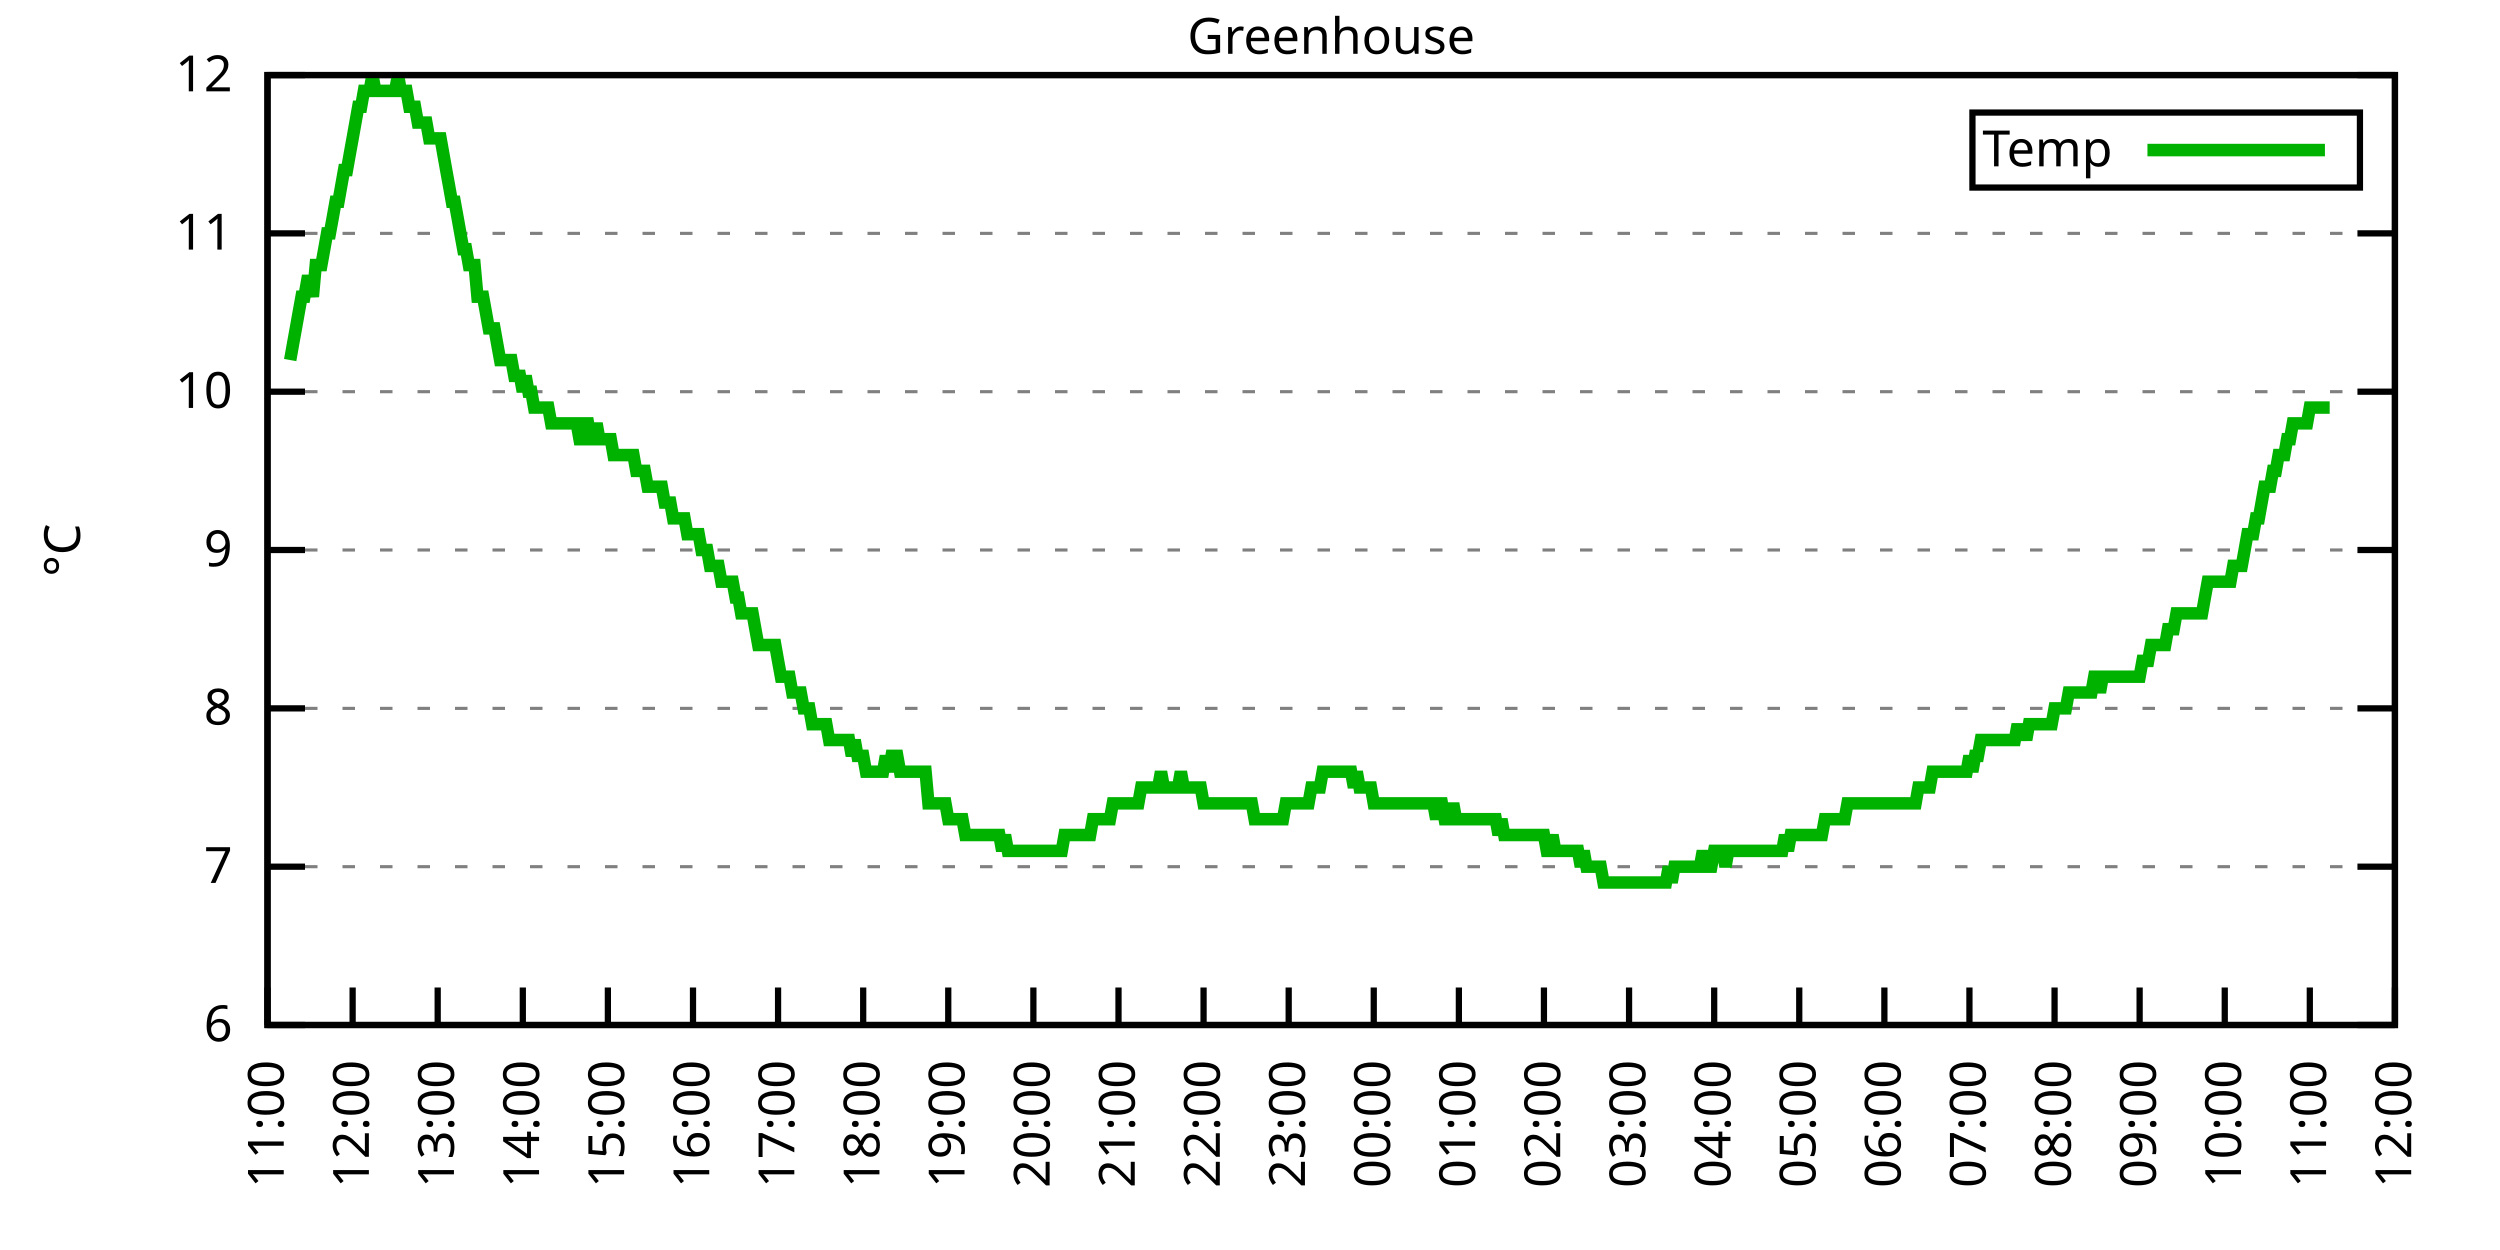
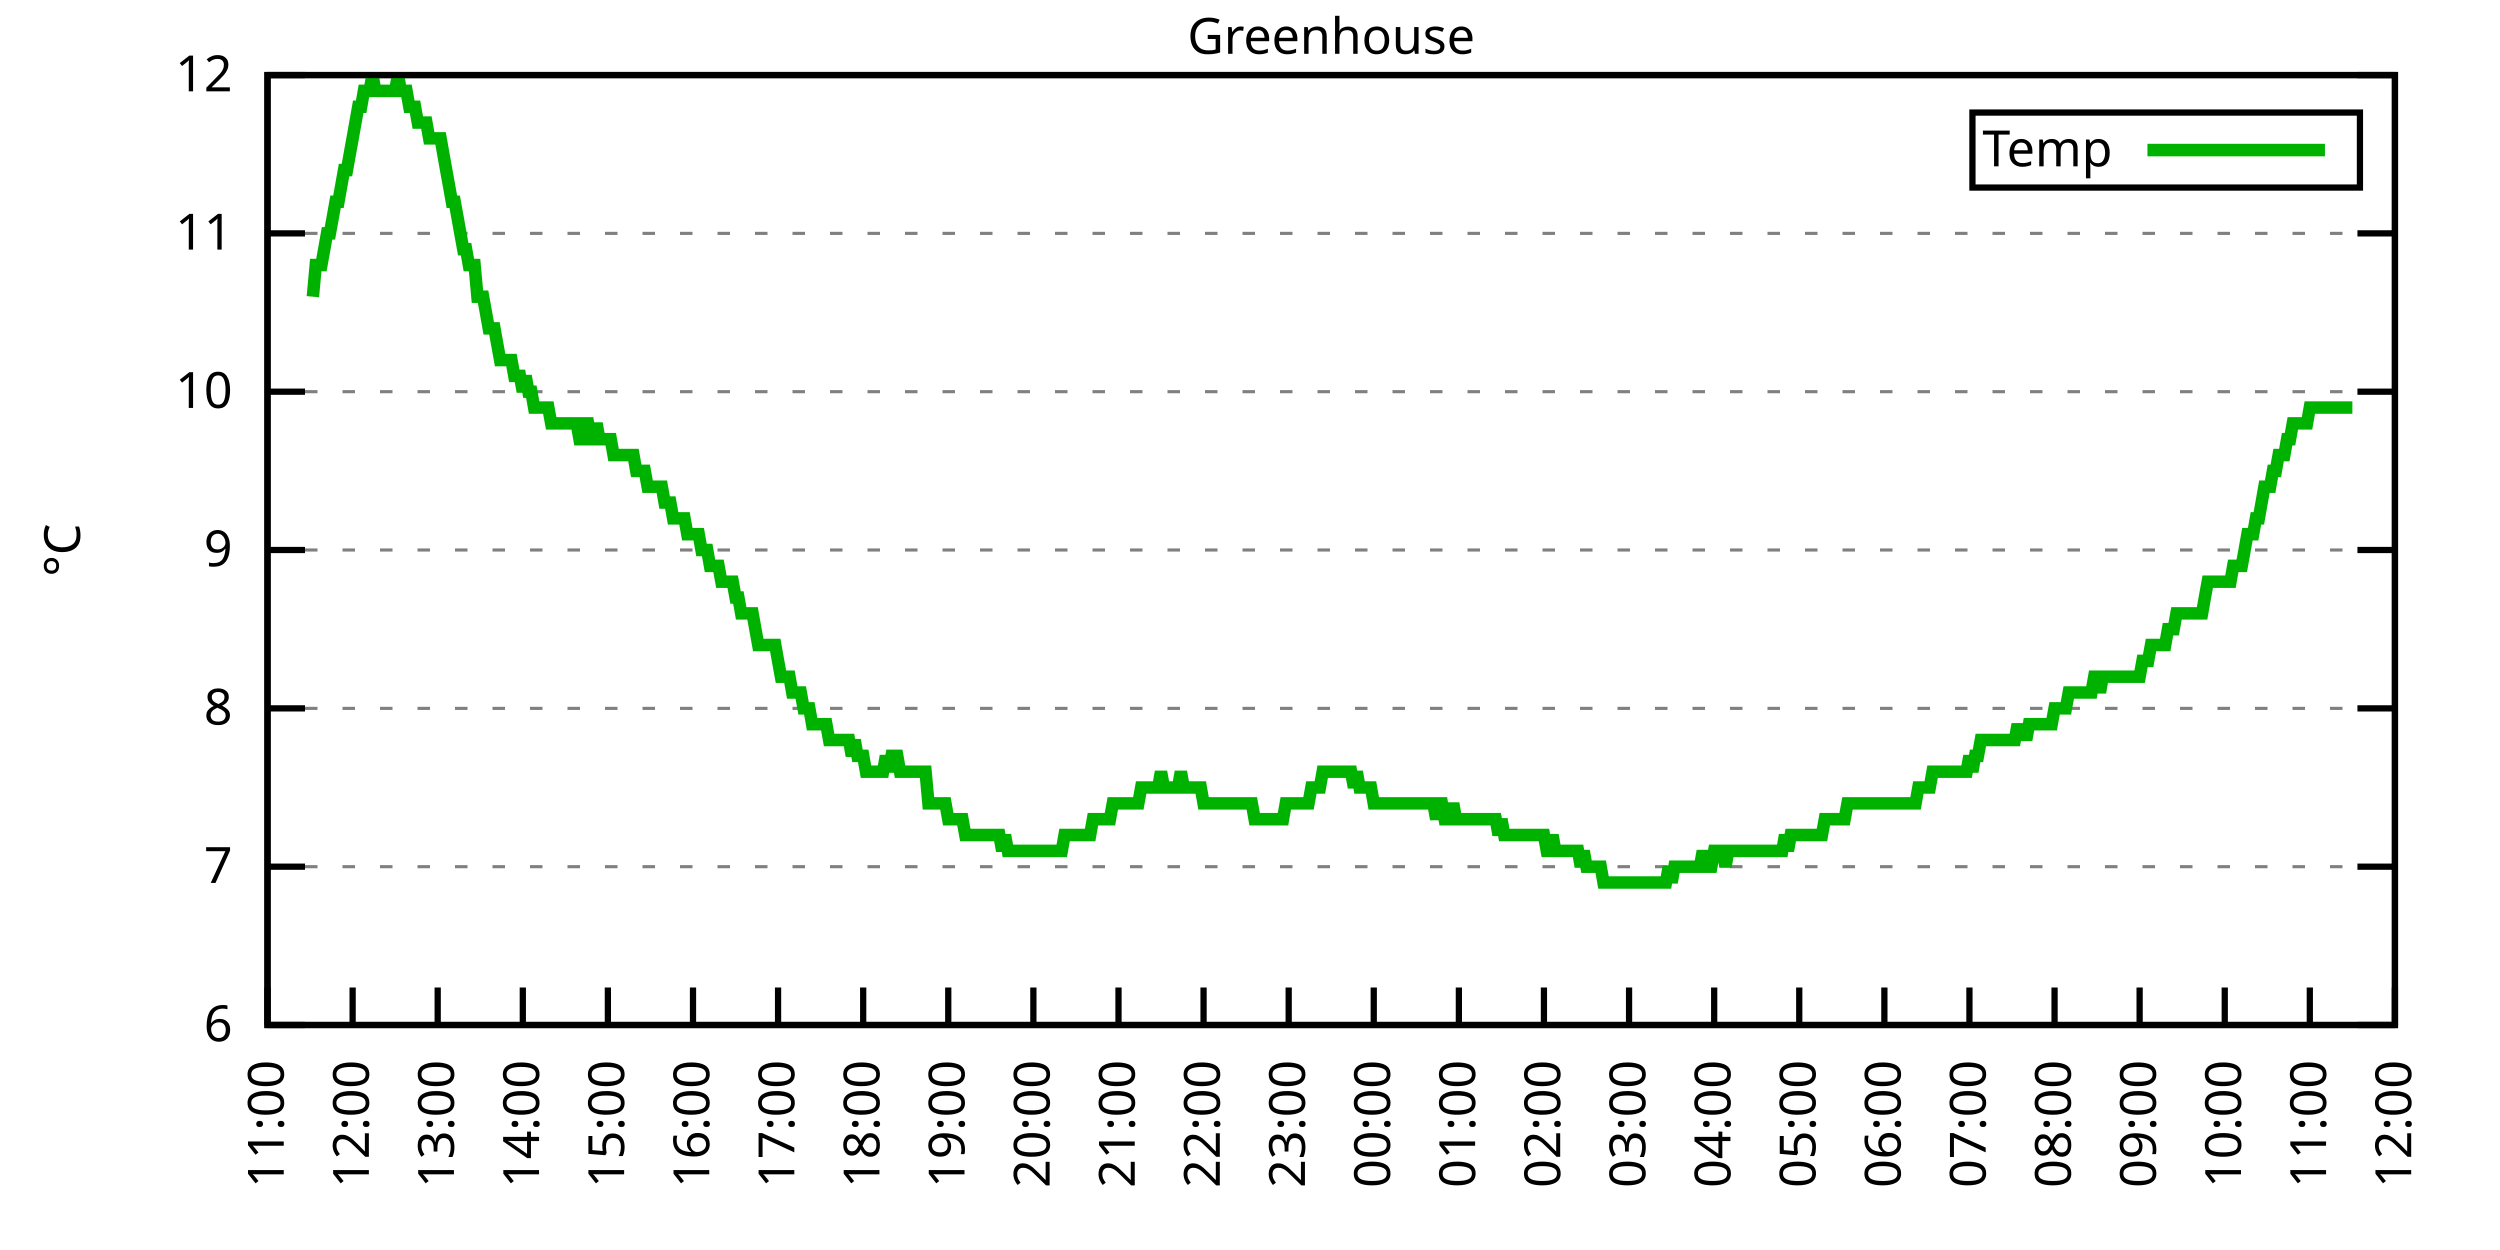
<svg xmlns="http://www.w3.org/2000/svg" xmlns:xlink="http://www.w3.org/1999/xlink" width="400" height="200" viewBox="0 0 400 200">
  <g id="gnuplot_canvas">
    <rect x="0" y="0" width="400" height="200" fill="none" />
    <defs>
      <circle id="gpDot" r="0.5" stroke-width="0.5" stroke="currentColor" />
      <path id="gpPt0" stroke-width="0.333" stroke="currentColor" d="M-1,0 h2 M0,-1 v2" />
      <path id="gpPt1" stroke-width="0.333" stroke="currentColor" d="M-1,-1 L1,1 M1,-1 L-1,1" />
      <path id="gpPt2" stroke-width="0.333" stroke="currentColor" d="M-1,0 L1,0 M0,-1 L0,1 M-1,-1 L1,1 M-1,1 L1,-1" />
      <rect id="gpPt3" stroke-width="0.333" stroke="currentColor" x="-1" y="-1" width="2" height="2" />
      <rect id="gpPt4" stroke-width="0.333" stroke="currentColor" fill="currentColor" x="-1" y="-1" width="2" height="2" />
      <circle id="gpPt5" stroke-width="0.333" stroke="currentColor" cx="0" cy="0" r="1" />
      <use xlink:href="#gpPt5" id="gpPt6" fill="currentColor" stroke="none" />
      <path id="gpPt7" stroke-width="0.333" stroke="currentColor" d="M0,-1.33 L-1.33,0.67 L1.33,0.67 z" />
      <use xlink:href="#gpPt7" id="gpPt8" fill="currentColor" stroke="none" />
      <use xlink:href="#gpPt7" id="gpPt9" stroke="currentColor" transform="rotate(180)" />
      <use xlink:href="#gpPt9" id="gpPt10" fill="currentColor" stroke="none" />
      <use xlink:href="#gpPt3" id="gpPt11" stroke="currentColor" transform="rotate(45)" />
      <use xlink:href="#gpPt11" id="gpPt12" fill="currentColor" stroke="none" />
      <path id="gpPt13" stroke-width="0.333" stroke="currentColor" d="M0,1.330 L1.265,0.411 L0.782,-1.067 L-0.782,-1.076 L-1.265,0.411 z" />
      <use xlink:href="#gpPt13" id="gpPt14" fill="currentColor" stroke="none" />
      <filter id="textbox" filterUnits="objectBoundingBox" x="0" y="0" height="1" width="1">
        <feFlood flood-color="white" flood-opacity="1" result="bgnd" />
        <feComposite in="SourceGraphic" in2="bgnd" operator="atop" />
      </filter>
      <filter id="greybox" filterUnits="objectBoundingBox" x="0" y="0" height="1" width="1">
        <feFlood flood-color="lightgrey" flood-opacity="1" result="grey" />
        <feComposite in="SourceGraphic" in2="grey" operator="atop" />
      </filter>
    </defs>
    <g fill="none" color="white" stroke="currentColor" stroke-width="1.00" stroke-linecap="butt" stroke-linejoin="miter">
</g>
    <g fill="none" color="black" stroke="currentColor" stroke-width="1.00" stroke-linecap="butt" stroke-linejoin="miter">
      <g stroke="none" shape-rendering="crispEdges">
        <polygon fill="rgb(255, 255, 255)" points="42.80,164.00 383.18,164.00 383.18,12.02 42.80,12.02 " />
      </g>
    </g>
    <g fill="none" color="black" stroke="currentColor" stroke-width="1.00" stroke-linecap="butt" stroke-linejoin="miter">
</g>
    <g fill="none" color="black" stroke="black" stroke-width="0.50" stroke-linecap="butt" stroke-linejoin="miter">
</g>
    <g fill="none" color="gray" stroke="currentColor" stroke-width="0.50" stroke-linecap="butt" stroke-linejoin="miter">
      <path stroke="gray" stroke-dasharray="2,4" class="gridline" d="M42.80,164.00 L383.19,164.00  " />
    </g>
    <g fill="none" color="gray" stroke="gray" stroke-width="1.00" stroke-linecap="butt" stroke-linejoin="miter">
</g>
    <g fill="none" color="black" stroke="currentColor" stroke-width="1.00" stroke-linecap="butt" stroke-linejoin="miter">
      <path stroke="black" d="M42.80,164.00 L48.80,164.00 M383.19,164.00 L377.19,164.00  " />
      <g transform="translate(37.20,166.60)" stroke="none" fill="black" font-family="Sans" font-size="8.00" text-anchor="end">
        <text>
          <tspan font-family="Sans"> 6</tspan>
        </text>
      </g>
    </g>
    <g fill="none" color="black" stroke="currentColor" stroke-width="1.00" stroke-linecap="butt" stroke-linejoin="miter">
</g>
    <g fill="none" color="black" stroke="black" stroke-width="0.50" stroke-linecap="butt" stroke-linejoin="miter">
</g>
    <g fill="none" color="gray" stroke="currentColor" stroke-width="0.50" stroke-linecap="butt" stroke-linejoin="miter">
      <path stroke="gray" stroke-dasharray="2,4" class="gridline" d="M42.80,138.67 L383.19,138.67  " />
    </g>
    <g fill="none" color="gray" stroke="gray" stroke-width="1.00" stroke-linecap="butt" stroke-linejoin="miter">
</g>
    <g fill="none" color="black" stroke="currentColor" stroke-width="1.00" stroke-linecap="butt" stroke-linejoin="miter">
      <path stroke="black" d="M42.80,138.67 L48.80,138.67 M383.19,138.67 L377.19,138.67  " />
      <g transform="translate(37.20,141.27)" stroke="none" fill="black" font-family="Sans" font-size="8.00" text-anchor="end">
        <text>
          <tspan font-family="Sans"> 7</tspan>
        </text>
      </g>
    </g>
    <g fill="none" color="black" stroke="currentColor" stroke-width="1.00" stroke-linecap="butt" stroke-linejoin="miter">
</g>
    <g fill="none" color="black" stroke="black" stroke-width="0.50" stroke-linecap="butt" stroke-linejoin="miter">
</g>
    <g fill="none" color="gray" stroke="currentColor" stroke-width="0.50" stroke-linecap="butt" stroke-linejoin="miter">
      <path stroke="gray" stroke-dasharray="2,4" class="gridline" d="M42.80,113.34 L383.19,113.34  " />
    </g>
    <g fill="none" color="gray" stroke="gray" stroke-width="1.00" stroke-linecap="butt" stroke-linejoin="miter">
</g>
    <g fill="none" color="black" stroke="currentColor" stroke-width="1.00" stroke-linecap="butt" stroke-linejoin="miter">
      <path stroke="black" d="M42.80,113.34 L48.80,113.34 M383.19,113.34 L377.19,113.34  " />
      <g transform="translate(37.20,115.94)" stroke="none" fill="black" font-family="Sans" font-size="8.00" text-anchor="end">
        <text>
          <tspan font-family="Sans"> 8</tspan>
        </text>
      </g>
    </g>
    <g fill="none" color="black" stroke="currentColor" stroke-width="1.00" stroke-linecap="butt" stroke-linejoin="miter">
</g>
    <g fill="none" color="black" stroke="black" stroke-width="0.50" stroke-linecap="butt" stroke-linejoin="miter">
</g>
    <g fill="none" color="gray" stroke="currentColor" stroke-width="0.50" stroke-linecap="butt" stroke-linejoin="miter">
      <path stroke="gray" stroke-dasharray="2,4" class="gridline" d="M42.80,88.00 L383.19,88.00  " />
    </g>
    <g fill="none" color="gray" stroke="gray" stroke-width="1.00" stroke-linecap="butt" stroke-linejoin="miter">
</g>
    <g fill="none" color="black" stroke="currentColor" stroke-width="1.00" stroke-linecap="butt" stroke-linejoin="miter">
      <path stroke="black" d="M42.80,88.00 L48.80,88.00 M383.19,88.00 L377.19,88.00  " />
      <g transform="translate(37.20,90.60)" stroke="none" fill="black" font-family="Sans" font-size="8.00" text-anchor="end">
        <text>
          <tspan font-family="Sans"> 9</tspan>
        </text>
      </g>
    </g>
    <g fill="none" color="black" stroke="currentColor" stroke-width="1.00" stroke-linecap="butt" stroke-linejoin="miter">
</g>
    <g fill="none" color="black" stroke="black" stroke-width="0.50" stroke-linecap="butt" stroke-linejoin="miter">
</g>
    <g fill="none" color="gray" stroke="currentColor" stroke-width="0.50" stroke-linecap="butt" stroke-linejoin="miter">
      <path stroke="gray" stroke-dasharray="2,4" class="gridline" d="M42.80,62.67 L383.19,62.67  " />
    </g>
    <g fill="none" color="gray" stroke="gray" stroke-width="1.00" stroke-linecap="butt" stroke-linejoin="miter">
</g>
    <g fill="none" color="black" stroke="currentColor" stroke-width="1.00" stroke-linecap="butt" stroke-linejoin="miter">
      <path stroke="black" d="M42.80,62.67 L48.80,62.67 M383.19,62.67 L377.19,62.67  " />
      <g transform="translate(37.20,65.27)" stroke="none" fill="black" font-family="Sans" font-size="8.00" text-anchor="end">
        <text>
          <tspan font-family="Sans"> 10</tspan>
        </text>
      </g>
    </g>
    <g fill="none" color="black" stroke="currentColor" stroke-width="1.00" stroke-linecap="butt" stroke-linejoin="miter">
</g>
    <g fill="none" color="black" stroke="black" stroke-width="0.50" stroke-linecap="butt" stroke-linejoin="miter">
</g>
    <g fill="none" color="gray" stroke="currentColor" stroke-width="0.50" stroke-linecap="butt" stroke-linejoin="miter">
      <path stroke="gray" stroke-dasharray="2,4" class="gridline" d="M42.80,37.34 L383.19,37.34  " />
    </g>
    <g fill="none" color="gray" stroke="gray" stroke-width="1.00" stroke-linecap="butt" stroke-linejoin="miter">
</g>
    <g fill="none" color="black" stroke="currentColor" stroke-width="1.00" stroke-linecap="butt" stroke-linejoin="miter">
      <path stroke="black" d="M42.80,37.34 L48.80,37.34 M383.19,37.34 L377.19,37.34  " />
      <g transform="translate(37.20,39.94)" stroke="none" fill="black" font-family="Sans" font-size="8.00" text-anchor="end">
        <text>
          <tspan font-family="Sans"> 11</tspan>
        </text>
      </g>
    </g>
    <g fill="none" color="black" stroke="currentColor" stroke-width="1.00" stroke-linecap="butt" stroke-linejoin="miter">
</g>
    <g fill="none" color="black" stroke="black" stroke-width="0.50" stroke-linecap="butt" stroke-linejoin="miter">
</g>
    <g fill="none" color="gray" stroke="currentColor" stroke-width="0.50" stroke-linecap="butt" stroke-linejoin="miter">
      <path stroke="gray" stroke-dasharray="2,4" class="gridline" d="M42.80,12.01 L383.19,12.01  " />
    </g>
    <g fill="none" color="gray" stroke="gray" stroke-width="1.00" stroke-linecap="butt" stroke-linejoin="miter">
</g>
    <g fill="none" color="black" stroke="currentColor" stroke-width="1.00" stroke-linecap="butt" stroke-linejoin="miter">
      <path stroke="black" d="M42.80,12.01 L48.80,12.01 M383.19,12.01 L377.19,12.01  " />
      <g transform="translate(37.20,14.61)" stroke="none" fill="black" font-family="Sans" font-size="8.00" text-anchor="end">
        <text>
          <tspan font-family="Sans"> 12</tspan>
        </text>
      </g>
    </g>
    <g fill="none" color="black" stroke="currentColor" stroke-width="1.00" stroke-linecap="butt" stroke-linejoin="miter">
      <path stroke="black" d="M42.80,164.00 L42.80,158.00  " />
      <g transform="translate(45.40,169.60) rotate(270.00)" stroke="none" fill="black" font-family="Sans" font-size="8.00" text-anchor="end">
        <text>
          <tspan font-family="Sans">11:00</tspan>
        </text>
      </g>
    </g>
    <g fill="none" color="black" stroke="currentColor" stroke-width="1.00" stroke-linecap="butt" stroke-linejoin="miter">
      <path stroke="black" d="M56.42,164.00 L56.42,158.00  " />
      <g transform="translate(59.02,169.60) rotate(270.00)" stroke="none" fill="black" font-family="Sans" font-size="8.00" text-anchor="end">
        <text>
          <tspan font-family="Sans">12:00</tspan>
        </text>
      </g>
    </g>
    <g fill="none" color="black" stroke="currentColor" stroke-width="1.00" stroke-linecap="butt" stroke-linejoin="miter">
      <path stroke="black" d="M70.03,164.00 L70.03,158.00  " />
      <g transform="translate(72.63,169.60) rotate(270.00)" stroke="none" fill="black" font-family="Sans" font-size="8.00" text-anchor="end">
        <text>
          <tspan font-family="Sans">13:00</tspan>
        </text>
      </g>
    </g>
    <g fill="none" color="black" stroke="currentColor" stroke-width="1.00" stroke-linecap="butt" stroke-linejoin="miter">
      <path stroke="black" d="M83.65,164.00 L83.65,158.00  " />
      <g transform="translate(86.25,169.60) rotate(270.00)" stroke="none" fill="black" font-family="Sans" font-size="8.00" text-anchor="end">
        <text>
          <tspan font-family="Sans">14:00</tspan>
        </text>
      </g>
    </g>
    <g fill="none" color="black" stroke="currentColor" stroke-width="1.00" stroke-linecap="butt" stroke-linejoin="miter">
      <path stroke="black" d="M97.26,164.00 L97.26,158.00  " />
      <g transform="translate(99.86,169.60) rotate(270.00)" stroke="none" fill="black" font-family="Sans" font-size="8.00" text-anchor="end">
        <text>
          <tspan font-family="Sans">15:00</tspan>
        </text>
      </g>
    </g>
    <g fill="none" color="black" stroke="currentColor" stroke-width="1.00" stroke-linecap="butt" stroke-linejoin="miter">
      <path stroke="black" d="M110.88,164.00 L110.88,158.00  " />
      <g transform="translate(113.48,169.60) rotate(270.00)" stroke="none" fill="black" font-family="Sans" font-size="8.00" text-anchor="end">
        <text>
          <tspan font-family="Sans">16:00</tspan>
        </text>
      </g>
    </g>
    <g fill="none" color="black" stroke="currentColor" stroke-width="1.00" stroke-linecap="butt" stroke-linejoin="miter">
      <path stroke="black" d="M124.49,164.00 L124.49,158.00  " />
      <g transform="translate(127.09,169.60) rotate(270.00)" stroke="none" fill="black" font-family="Sans" font-size="8.00" text-anchor="end">
        <text>
          <tspan font-family="Sans">17:00</tspan>
        </text>
      </g>
    </g>
    <g fill="none" color="black" stroke="currentColor" stroke-width="1.00" stroke-linecap="butt" stroke-linejoin="miter">
      <path stroke="black" d="M138.11,164.00 L138.11,158.00  " />
      <g transform="translate(140.71,169.60) rotate(270.00)" stroke="none" fill="black" font-family="Sans" font-size="8.00" text-anchor="end">
        <text>
          <tspan font-family="Sans">18:00</tspan>
        </text>
      </g>
    </g>
    <g fill="none" color="black" stroke="currentColor" stroke-width="1.00" stroke-linecap="butt" stroke-linejoin="miter">
      <path stroke="black" d="M151.72,164.00 L151.72,158.00  " />
      <g transform="translate(154.32,169.60) rotate(270.00)" stroke="none" fill="black" font-family="Sans" font-size="8.00" text-anchor="end">
        <text>
          <tspan font-family="Sans">19:00</tspan>
        </text>
      </g>
    </g>
    <g fill="none" color="black" stroke="currentColor" stroke-width="1.00" stroke-linecap="butt" stroke-linejoin="miter">
      <path stroke="black" d="M165.34,164.00 L165.34,158.00  " />
      <g transform="translate(167.94,169.60) rotate(270.00)" stroke="none" fill="black" font-family="Sans" font-size="8.00" text-anchor="end">
        <text>
          <tspan font-family="Sans">20:00</tspan>
        </text>
      </g>
    </g>
    <g fill="none" color="black" stroke="currentColor" stroke-width="1.00" stroke-linecap="butt" stroke-linejoin="miter">
      <path stroke="black" d="M178.96,164.00 L178.96,158.00  " />
      <g transform="translate(181.56,169.60) rotate(270.00)" stroke="none" fill="black" font-family="Sans" font-size="8.00" text-anchor="end">
        <text>
          <tspan font-family="Sans">21:00</tspan>
        </text>
      </g>
    </g>
    <g fill="none" color="black" stroke="currentColor" stroke-width="1.00" stroke-linecap="butt" stroke-linejoin="miter">
      <path stroke="black" d="M192.57,164.00 L192.57,158.00  " />
      <g transform="translate(195.17,169.60) rotate(270.00)" stroke="none" fill="black" font-family="Sans" font-size="8.00" text-anchor="end">
        <text>
          <tspan font-family="Sans">22:00</tspan>
        </text>
      </g>
    </g>
    <g fill="none" color="black" stroke="currentColor" stroke-width="1.00" stroke-linecap="butt" stroke-linejoin="miter">
      <path stroke="black" d="M206.19,164.00 L206.19,158.00  " />
      <g transform="translate(208.79,169.60) rotate(270.00)" stroke="none" fill="black" font-family="Sans" font-size="8.00" text-anchor="end">
        <text>
          <tspan font-family="Sans">23:00</tspan>
        </text>
      </g>
    </g>
    <g fill="none" color="black" stroke="currentColor" stroke-width="1.00" stroke-linecap="butt" stroke-linejoin="miter">
      <path stroke="black" d="M219.80,164.00 L219.80,158.00  " />
      <g transform="translate(222.40,169.60) rotate(270.00)" stroke="none" fill="black" font-family="Sans" font-size="8.00" text-anchor="end">
        <text>
          <tspan font-family="Sans">00:00</tspan>
        </text>
      </g>
    </g>
    <g fill="none" color="black" stroke="currentColor" stroke-width="1.00" stroke-linecap="butt" stroke-linejoin="miter">
      <path stroke="black" d="M233.42,164.00 L233.42,158.00  " />
      <g transform="translate(236.02,169.60) rotate(270.00)" stroke="none" fill="black" font-family="Sans" font-size="8.00" text-anchor="end">
        <text>
          <tspan font-family="Sans">01:00</tspan>
        </text>
      </g>
    </g>
    <g fill="none" color="black" stroke="currentColor" stroke-width="1.00" stroke-linecap="butt" stroke-linejoin="miter">
      <path stroke="black" d="M247.03,164.00 L247.03,158.00  " />
      <g transform="translate(249.63,169.60) rotate(270.00)" stroke="none" fill="black" font-family="Sans" font-size="8.00" text-anchor="end">
        <text>
          <tspan font-family="Sans">02:00</tspan>
        </text>
      </g>
    </g>
    <g fill="none" color="black" stroke="currentColor" stroke-width="1.00" stroke-linecap="butt" stroke-linejoin="miter">
      <path stroke="black" d="M260.65,164.00 L260.65,158.00  " />
      <g transform="translate(263.25,169.60) rotate(270.00)" stroke="none" fill="black" font-family="Sans" font-size="8.00" text-anchor="end">
        <text>
          <tspan font-family="Sans">03:00</tspan>
        </text>
      </g>
    </g>
    <g fill="none" color="black" stroke="currentColor" stroke-width="1.00" stroke-linecap="butt" stroke-linejoin="miter">
      <path stroke="black" d="M274.27,164.00 L274.27,158.00  " />
      <g transform="translate(276.87,169.60) rotate(270.00)" stroke="none" fill="black" font-family="Sans" font-size="8.00" text-anchor="end">
        <text>
          <tspan font-family="Sans">04:00</tspan>
        </text>
      </g>
    </g>
    <g fill="none" color="black" stroke="currentColor" stroke-width="1.00" stroke-linecap="butt" stroke-linejoin="miter">
      <path stroke="black" d="M287.88,164.00 L287.88,158.00  " />
      <g transform="translate(290.48,169.60) rotate(270.00)" stroke="none" fill="black" font-family="Sans" font-size="8.00" text-anchor="end">
        <text>
          <tspan font-family="Sans">05:00</tspan>
        </text>
      </g>
    </g>
    <g fill="none" color="black" stroke="currentColor" stroke-width="1.00" stroke-linecap="butt" stroke-linejoin="miter">
      <path stroke="black" d="M301.50,164.00 L301.50,158.00  " />
      <g transform="translate(304.10,169.60) rotate(270.00)" stroke="none" fill="black" font-family="Sans" font-size="8.00" text-anchor="end">
        <text>
          <tspan font-family="Sans">06:00</tspan>
        </text>
      </g>
    </g>
    <g fill="none" color="black" stroke="currentColor" stroke-width="1.00" stroke-linecap="butt" stroke-linejoin="miter">
      <path stroke="black" d="M315.11,164.00 L315.11,158.00  " />
      <g transform="translate(317.71,169.60) rotate(270.00)" stroke="none" fill="black" font-family="Sans" font-size="8.00" text-anchor="end">
        <text>
          <tspan font-family="Sans">07:00</tspan>
        </text>
      </g>
    </g>
    <g fill="none" color="black" stroke="currentColor" stroke-width="1.00" stroke-linecap="butt" stroke-linejoin="miter">
      <path stroke="black" d="M328.73,164.00 L328.73,158.00  " />
      <g transform="translate(331.33,169.60) rotate(270.00)" stroke="none" fill="black" font-family="Sans" font-size="8.00" text-anchor="end">
        <text>
          <tspan font-family="Sans">08:00</tspan>
        </text>
      </g>
    </g>
    <g fill="none" color="black" stroke="currentColor" stroke-width="1.00" stroke-linecap="butt" stroke-linejoin="miter">
      <path stroke="black" d="M342.34,164.00 L342.34,158.00  " />
      <g transform="translate(344.94,169.60) rotate(270.00)" stroke="none" fill="black" font-family="Sans" font-size="8.00" text-anchor="end">
        <text>
          <tspan font-family="Sans">09:00</tspan>
        </text>
      </g>
    </g>
    <g fill="none" color="black" stroke="currentColor" stroke-width="1.00" stroke-linecap="butt" stroke-linejoin="miter">
      <path stroke="black" d="M355.96,164.00 L355.96,158.00  " />
      <g transform="translate(358.56,169.60) rotate(270.00)" stroke="none" fill="black" font-family="Sans" font-size="8.00" text-anchor="end">
        <text>
          <tspan font-family="Sans">10:00</tspan>
        </text>
      </g>
    </g>
    <g fill="none" color="black" stroke="currentColor" stroke-width="1.00" stroke-linecap="butt" stroke-linejoin="miter">
      <path stroke="black" d="M369.57,164.00 L369.57,158.00  " />
      <g transform="translate(372.17,169.60) rotate(270.00)" stroke="none" fill="black" font-family="Sans" font-size="8.00" text-anchor="end">
        <text>
          <tspan font-family="Sans">11:00</tspan>
        </text>
      </g>
    </g>
    <g fill="none" color="black" stroke="currentColor" stroke-width="1.00" stroke-linecap="butt" stroke-linejoin="miter">
      <path stroke="black" d="M383.19,164.00 L383.19,158.00  " />
      <g transform="translate(385.79,169.60) rotate(270.00)" stroke="none" fill="black" font-family="Sans" font-size="8.00" text-anchor="end">
        <text>
          <tspan font-family="Sans">12:00</tspan>
        </text>
      </g>
    </g>
    <g fill="none" color="black" stroke="currentColor" stroke-width="1.00" stroke-linecap="butt" stroke-linejoin="miter">
</g>
    <g fill="none" color="black" stroke="currentColor" stroke-width="1.00" stroke-linecap="butt" stroke-linejoin="miter">
      <path stroke="black" d="M42.80,12.01 L42.80,164.00 L383.19,164.00 L383.19,12.01 L42.80,12.01 Z  " />
    </g>
    <g fill="none" color="black" stroke="currentColor" stroke-width="1.00" stroke-linecap="butt" stroke-linejoin="miter">
</g>
    <g fill="none" color="black" stroke="currentColor" stroke-width="1.00" stroke-linecap="butt" stroke-linejoin="miter">
      <path stroke="black" d="M315.59,30.01 L315.59,18.01 L377.59,18.01 L377.59,30.01 L315.59,30.01 Z  " />
    </g>
    <g id="Greenhouse_plot_1">
      <g fill="none" color="white" stroke="black" stroke-width="2.00" stroke-linecap="butt" stroke-linejoin="miter">
</g>
      <g fill="none" color="black" stroke="currentColor" stroke-width="2.00" stroke-linecap="butt" stroke-linejoin="miter">
        <g transform="translate(337.99,26.61)" stroke="none" fill="black" font-family="Sans" font-size="8.00" text-anchor="end">
          <text>
            <tspan font-family="Sans">Temp</tspan>
          </text>
        </g>
      </g>
      <g fill="none" color="black" stroke="currentColor" stroke-width="2.00" stroke-linecap="butt" stroke-linejoin="miter">
-         <path stroke="rgb(  0, 178,   0)" d="M343.59,24.01 L371.99,24.01 M46.43,57.61 L46.88,55.07 L47.34,52.54 L47.79,50.01 L48.25,47.47 L48.70,47.47   L49.15,44.94 L49.61,44.94 L50.06,47.47 L50.52,42.41 L50.97,42.41 L51.42,42.41 L51.88,39.87 L52.33,37.34   L52.78,37.34 L53.24,34.81 L53.69,32.28 L54.15,32.28 L54.60,29.74 L55.05,27.21 L55.51,27.21 L55.96,24.68   L56.42,22.14 L56.87,19.61 L57.32,17.08 L57.78,17.08 L58.23,14.54 L58.68,14.54 L59.14,14.54 L59.59,12.01   L60.05,14.54 L60.50,14.54 L60.95,14.54 L61.41,14.54 L61.86,14.54 L62.32,14.54 L62.77,14.54 L63.22,14.54   L63.68,12.01 L64.13,14.54 L64.58,14.54 L65.04,14.54 L65.49,17.08 L65.95,17.08 L66.40,17.08 L66.85,19.61   L67.31,19.61 L67.76,19.61 L68.22,19.61 L68.67,22.14 L69.12,22.14 L69.58,22.14 L70.03,22.14 L70.49,22.14   L70.94,24.68 L71.39,27.21 L71.85,29.74 L72.30,32.28 L72.75,32.28 L73.21,34.81 L73.66,37.34 L74.12,39.87   L74.57,39.87 L75.02,42.41 L75.48,42.41 L75.93,42.41 L76.39,47.47 L76.84,47.47 L77.29,47.47 L77.75,50.01   L78.20,52.54 L78.65,52.54 L79.11,52.54 L79.56,55.07 L80.02,57.61 L80.47,57.61 L80.92,57.61 L81.38,57.61   L81.83,57.61 L82.29,60.14 L82.74,60.14 L83.19,60.14 L83.65,62.67 L84.10,60.14 L84.55,62.67 L85.01,62.67   L85.46,65.21 L85.92,65.21 L86.37,65.21 L86.82,65.21 L87.28,65.21 L87.73,65.21 L88.19,67.74 L88.64,67.74   L89.09,67.74 L89.55,67.74 L90.00,67.74 L90.45,67.74 L90.91,67.74 L91.36,67.74 L91.82,67.74 L92.27,67.74   L92.72,70.27 L93.18,70.27 L93.63,67.74 L94.09,67.74 L94.54,70.27 L94.99,70.27 L95.45,67.74 L95.90,70.27   L96.35,70.27 L96.81,70.27 L97.26,70.27 L97.72,70.27 L98.17,72.81 L98.62,72.81 L99.08,72.81 L99.53,72.81   L99.99,72.81 L100.44,72.81 L100.89,72.81 L101.35,72.81 L101.80,75.34 L102.25,75.34 L102.71,75.34 L103.16,75.34   L103.62,77.87 L104.07,77.87 L104.52,77.87 L104.98,77.87 L105.43,77.87 L105.89,77.87 L106.34,80.41 L106.79,80.41   L107.25,80.41 L107.70,82.94 L108.15,82.94 L108.61,82.94 L109.06,82.94 L109.52,82.94 L109.97,85.47 L110.42,85.47   L110.88,85.47 L111.33,85.47 L111.79,85.47 L112.24,88.00 L112.69,88.00 L113.15,88.00 L113.60,90.54 L114.05,90.54   L114.51,90.54 L114.96,90.54 L115.42,93.07 L115.87,93.07 L116.32,93.07 L116.78,93.07 L117.23,93.07 L117.69,95.60   L118.14,95.60 L118.59,98.14 L119.05,98.14 L119.50,98.14 L119.96,98.14 L120.41,98.14 L120.86,100.67 L121.32,103.20   L121.77,103.20 L122.22,103.20 L122.68,103.20 L123.13,103.20 L123.59,103.20 L124.04,103.20 L124.49,105.74 L124.95,108.27   L125.40,108.27 L125.86,108.27 L126.31,108.27 L126.76,110.80 L127.22,110.80 L127.67,110.80 L128.12,110.80 L128.58,113.34   L129.03,113.34 L129.49,113.34 L129.94,115.87 L130.39,115.87 L130.85,115.87 L131.30,115.87 L131.76,115.87 L132.21,115.87   L132.66,118.40 L133.12,118.40 L133.57,118.40 L134.02,118.40 L134.48,118.40 L134.93,118.40 L135.39,118.40 L135.84,118.40   L136.29,120.94 L136.75,118.40 L137.20,120.94 L137.66,120.94 L138.11,120.94 L138.56,123.47 L139.02,123.47 L139.47,123.47   L139.92,123.47 L140.38,123.47 L140.83,123.47 L141.29,123.47 L141.74,120.94 L142.19,123.47 L142.65,120.94 L143.10,120.94   L143.56,120.94 L144.01,123.47 L144.46,123.47 L144.92,123.47 L145.37,123.47 L145.82,123.47 L146.28,123.47 L146.73,123.47   L147.19,123.47 L147.64,123.47 L148.09,123.47 L148.55,128.54 L149.00,128.54 L149.46,128.54 L149.91,128.54 L150.36,128.54   L150.82,128.54 L151.27,128.54 L151.72,131.07 L152.18,131.07 L152.63,131.07 L153.09,131.07 L153.54,131.07 L153.99,131.07   L154.45,133.60 L154.90,133.60 L155.36,133.60 L155.81,133.60 L156.26,133.60 L156.72,133.60 L157.17,133.60 L157.62,133.60   L158.08,133.60 L158.53,133.60 L158.99,133.60 L159.44,133.60 L159.89,133.60 L160.35,136.14 L160.80,133.60 L161.26,136.14   L161.71,136.14 L162.16,136.14 L162.62,136.14 L163.07,136.14 L163.52,136.14 L163.98,136.14 L164.43,136.14 L164.89,136.14   L165.34,136.14 L165.79,136.14 L166.25,136.14 L166.70,136.14 L167.16,136.14 L167.61,136.14 L168.06,136.14 L168.52,136.14   L168.97,136.14 L169.43,136.14 L169.88,136.14 L170.33,133.60 L170.79,133.60 L171.24,133.60 L171.69,133.60 L172.15,133.60   L172.60,133.60 L173.06,133.60 L173.51,133.60 L173.96,133.60 L174.42,133.60 L174.87,131.07 L175.33,131.07 L175.78,131.07   L176.23,131.07 L176.69,131.07 L177.14,131.07 L177.59,131.07 L178.05,128.54 L178.50,128.54 L178.96,128.54 L179.41,128.54   L179.86,128.54 L180.32,128.54 L180.77,128.54 L181.23,128.54 L181.68,128.54 L182.13,128.54 L182.59,126.00 L183.04,126.00   L183.49,126.00 L183.95,126.00 L184.40,126.00 L184.86,126.00 L185.31,126.00 L185.76,123.47 L186.22,126.00 L186.67,126.00   L187.13,126.00 L187.58,126.00 L188.03,126.00 L188.49,126.00 L188.94,123.47 L189.39,126.00 L189.85,126.00 L190.30,126.00   L190.76,126.00 L191.21,126.00 L191.66,126.00 L192.12,126.00 L192.57,128.54 L193.03,128.54 L193.48,128.54 L193.93,128.54   L194.39,128.54 L194.84,128.54 L195.29,128.54 L195.75,128.54 L196.20,128.54 L196.66,128.54 L197.11,128.54 L197.56,128.54   L198.02,128.54 L198.47,128.54 L198.93,128.54 L199.38,128.54 L199.83,128.54 L200.29,128.54 L200.74,131.07 L201.19,131.07   L201.65,131.07 L202.10,131.07 L202.56,131.07 L203.01,131.07 L203.46,131.07 L203.92,131.07 L204.37,131.07 L204.83,131.07   L205.28,131.07 L205.73,128.54 L206.19,128.54 L206.64,128.54 L207.09,128.54 L207.55,128.54 L208.00,128.54 L208.46,128.54   L208.91,128.54 L209.36,128.54 L209.82,126.00 L210.27,126.00 L210.73,126.00 L211.18,126.00 L211.63,123.47 L212.09,123.47   L212.54,123.47 L213.00,123.47 L213.45,123.47 L213.90,123.47 L214.36,123.47 L214.81,123.47 L215.26,123.47 L215.72,123.47   L216.17,123.47 L216.63,126.00 L217.08,123.47 L217.53,126.00 L217.99,126.00 L218.44,126.00 L218.90,126.00 L219.35,126.00   L219.80,128.54 L220.26,128.54 L220.71,128.54 L221.16,128.54 L221.62,128.54 L222.07,128.54 L222.53,128.54 L222.98,128.54   L223.43,128.54 L223.89,128.54 L224.34,128.54 L224.80,128.54 L225.25,128.54 L225.70,128.54 L226.16,128.54 L226.61,128.54   L227.06,128.54 L227.52,128.54 L227.97,128.54 L228.43,128.54 L228.88,128.54 L229.33,128.54 L229.79,131.07 L230.24,128.54   L230.70,128.54 L231.15,131.07 L231.60,131.07 L232.06,131.07 L232.51,128.54 L232.96,131.07 L233.42,131.07 L233.87,131.07   L234.33,131.07 L234.78,131.07 L235.23,131.07 L235.69,131.07 L236.14,131.07 L236.60,131.07 L237.05,131.07 L237.50,131.07   L237.96,131.07 L238.41,131.07 L238.86,131.07 L239.32,131.07 L239.77,133.60 L240.23,131.07 L240.68,133.60 L241.13,133.60   L241.59,133.60 L242.04,133.60 L242.50,133.60 L242.95,133.60 L243.40,133.60 L243.86,133.60 L244.31,133.60 L244.76,133.60   L245.22,133.60 L245.67,133.60 L246.13,133.60 L246.58,133.60 L247.03,133.60 L247.49,136.14 L247.94,136.14 L248.40,133.60   L248.85,136.14 L249.30,136.14 L249.76,136.14 L250.21,136.14 L250.66,136.14 L251.12,136.14 L251.57,136.14 L252.03,136.14   L252.48,136.14 L252.93,138.67 L253.39,136.14 L253.84,138.67 L254.30,138.67 L254.75,138.67 L255.20,138.67 L255.66,138.67   L256.11,138.67 L256.56,141.20 L257.02,141.20 L257.47,141.20 L257.93,141.20 L258.38,141.20 L258.83,141.20 L259.29,141.20   L259.74,141.20 L260.20,141.20 L260.65,141.20 L261.10,141.20 L261.56,141.20 L262.01,141.20 L262.47,141.20 L262.92,141.20   L263.37,141.20 L263.83,141.20 L264.28,141.20 L264.73,141.20 L265.19,141.20 L265.64,141.20 L266.10,141.20 L266.55,141.20   L267.00,138.67 L267.46,141.20 L267.91,138.67 L268.37,138.67 L268.82,138.67 L269.27,138.67 L269.73,138.67 L270.18,138.67   L270.63,138.67 L271.09,138.67 L271.54,138.67 L272.00,138.67 L272.45,136.14 L272.90,138.67 L273.36,138.67 L273.81,138.67   L274.27,136.14 L274.72,136.14 L275.17,136.14 L275.63,136.14 L276.08,138.67 L276.53,136.14 L276.99,136.14 L277.44,136.14   L277.90,136.14 L278.35,136.14 L278.80,136.14 L279.26,136.14 L279.71,136.14 L280.17,136.14 L280.62,136.14 L281.07,136.14   L281.53,136.14 L281.98,136.14 L282.43,136.14 L282.89,136.14 L283.34,136.14 L283.80,136.14 L284.25,136.14 L284.70,136.14   L285.16,136.14 L285.61,133.60 L286.07,136.14 L286.52,133.60 L286.97,133.60 L287.43,133.60 L287.88,133.60 L288.33,133.60   L288.79,133.60 L289.24,133.60 L289.70,133.60 L290.15,133.60 L290.60,133.60 L291.06,133.60 L291.51,133.60 L291.97,131.07   L292.42,131.07 L292.87,131.07 L293.33,131.07 L293.78,131.07 L294.23,131.07 L294.69,131.07 L295.14,131.07 L295.60,128.54   L296.05,128.54 L296.50,128.54 L296.96,128.54 L297.41,128.54 L297.87,128.54 L298.32,128.54 L298.77,128.54 L299.23,128.54   L299.68,128.54 L300.13,128.54 L300.59,128.54 L301.04,128.54 L301.50,128.54 L301.95,128.54 L302.40,128.54 L302.86,128.54   L303.31,128.54 L303.77,128.54 L304.22,128.54 L304.67,128.54 L305.13,128.54 L305.58,128.54 L306.03,128.54 L306.49,128.54   L306.94,126.00 L307.40,126.00 L307.85,126.00 L308.30,126.00 L308.76,126.00 L309.21,123.47 L309.67,123.47 L310.12,123.47   L310.57,123.47 L311.03,123.47 L311.48,123.47 L311.94,123.47 L312.39,123.47 L312.84,123.47 L313.30,123.47 L313.75,123.47   L314.20,123.47 L314.66,123.47 L315.11,120.94 L315.57,123.47 L316.02,120.94 L316.47,120.94 L316.93,118.40 L317.38,118.40   L317.84,118.40 L318.29,118.40 L318.74,118.40 L319.20,118.40 L319.65,118.40 L320.10,118.40 L320.56,118.40 L321.01,118.40   L321.47,118.40 L321.92,118.40 L322.37,118.40 L322.83,115.87 L323.28,118.40 L323.74,115.87 L324.19,118.40 L324.64,115.87   L325.10,115.87 L325.55,115.87 L326.00,115.87 L326.46,115.87 L326.91,115.87 L327.37,115.87 L327.82,115.87 L328.27,115.87   L328.73,113.34 L329.18,113.34 L329.64,113.34 L330.09,113.34 L330.54,113.34 L331.00,110.80 L331.45,110.80 L331.90,110.80   L332.36,110.80 L332.81,110.80 L333.27,110.80 L333.72,110.80 L334.17,110.80 L334.63,110.80 L335.08,108.27 L335.54,108.27   L335.99,110.80 L336.44,108.27 L336.90,108.27 L337.35,108.27 L337.80,108.27 L338.26,108.27 L338.71,108.27 L339.17,108.27   L339.62,108.27 L340.07,108.27 L340.53,108.27 L340.98,108.27 L341.44,108.27 L341.89,108.27 L342.34,108.27 L342.80,105.74   L343.25,105.74 L343.70,105.74 L344.16,103.20 L344.61,103.20 L345.07,103.20 L345.52,103.20 L345.97,103.20 L346.43,103.20   L346.88,100.67 L347.34,100.67 L347.79,100.67 L348.24,98.14 L348.70,98.14 L349.15,98.14 L349.60,98.14 L350.06,98.14   L350.51,98.14 L350.97,98.14 L351.42,98.14 L351.87,98.14 L352.33,98.14 L352.78,95.60 L353.24,93.07 L353.69,93.07   L354.14,93.07 L354.60,93.07 L355.05,93.07 L355.50,93.07 L355.96,93.07 L356.41,93.07 L356.87,93.07 L357.32,90.54   L357.77,90.54 L358.23,90.54 L358.68,90.54 L359.14,88.00 L359.59,85.47 L360.04,85.47 L360.50,85.47 L360.95,82.94   L361.41,82.94 L361.86,80.41 L362.31,77.87 L362.77,77.87 L363.22,77.87 L363.67,75.34 L364.13,75.34 L364.58,72.81   L365.04,72.81 L365.49,72.81 L365.94,70.27 L366.40,70.27 L366.85,67.74 L367.31,67.74 L367.76,67.74 L368.21,67.74   L368.67,67.74 L369.12,67.74 L369.57,65.21 L370.03,65.21 L370.48,65.21 L370.94,65.21 L371.39,65.21 L371.84,65.21   L372.30,65.21 L372.75,65.21  " />
+         <path stroke="rgb(  0, 178,   0)" d="M343.59,24.01 L371.99,24.01 M50.06,47.47 L50.52,42.41 L50.97,42.41 L51.42,42.41 L51.88,39.87 L52.33,37.34   L52.78,37.34 L53.24,34.81 L53.69,32.28 L54.15,32.28 L54.60,29.74 L55.05,27.21 L55.51,27.21 L55.96,24.68   L56.42,22.14 L56.87,19.61 L57.32,17.08 L57.78,17.08 L58.23,14.54 L58.68,14.54 L59.14,14.54 L59.59,12.01   L60.05,14.54 L60.50,14.54 L60.95,14.54 L61.41,14.54 L61.86,14.54 L62.32,14.54 L62.77,14.54 L63.22,14.54   L63.68,12.01 L64.13,14.54 L64.58,14.54 L65.04,14.54 L65.49,17.08 L65.95,17.08 L66.40,17.08 L66.85,19.61   L67.31,19.61 L67.76,19.61 L68.22,19.61 L68.67,22.14 L69.12,22.14 L69.58,22.14 L70.03,22.14 L70.49,22.14   L70.94,24.68 L71.39,27.21 L71.85,29.74 L72.30,32.28 L72.75,32.28 L73.21,34.81 L73.66,37.34 L74.12,39.87   L74.57,39.87 L75.02,42.41 L75.48,42.41 L75.93,42.41 L76.39,47.47 L76.84,47.47 L77.29,47.47 L77.75,50.01   L78.20,52.54 L78.65,52.54 L79.11,52.54 L79.56,55.07 L80.02,57.61 L80.47,57.61 L80.92,57.61 L81.38,57.61   L81.83,57.61 L82.29,60.14 L82.74,60.14 L83.19,60.14 L83.65,62.67 L84.10,60.14 L84.55,62.67 L85.01,62.67   L85.46,65.21 L85.92,65.21 L86.37,65.21 L86.82,65.21 L87.28,65.21 L87.73,65.21 L88.19,67.74 L88.64,67.74   L89.09,67.74 L89.55,67.74 L90.00,67.74 L90.45,67.74 L90.91,67.74 L91.36,67.74 L91.82,67.74 L92.27,67.74   L92.72,70.27 L93.18,70.27 L93.63,67.74 L94.09,67.74 L94.54,70.27 L94.99,70.27 L95.45,67.74 L95.90,70.27   L96.35,70.27 L96.81,70.27 L97.26,70.27 L97.72,70.27 L98.17,72.81 L98.62,72.81 L99.08,72.81 L99.53,72.81   L99.99,72.81 L100.44,72.81 L100.89,72.81 L101.35,72.81 L101.80,75.34 L102.25,75.34 L102.71,75.34 L103.16,75.34   L103.62,77.87 L104.07,77.87 L104.52,77.87 L104.98,77.87 L105.43,77.87 L105.89,77.87 L106.34,80.41 L106.79,80.41   L107.25,80.41 L107.70,82.94 L108.15,82.94 L108.61,82.94 L109.06,82.94 L109.52,82.94 L109.97,85.47 L110.42,85.47   L110.88,85.47 L111.33,85.47 L111.79,85.47 L112.24,88.00 L112.69,88.00 L113.15,88.00 L113.60,90.54 L114.05,90.54   L114.51,90.54 L114.96,90.54 L115.42,93.07 L115.87,93.07 L116.32,93.07 L116.78,93.07 L117.23,93.07 L117.69,95.60   L118.14,95.60 L118.59,98.14 L119.05,98.14 L119.50,98.14 L119.96,98.14 L120.41,98.14 L120.86,100.67 L121.32,103.20   L121.77,103.20 L122.22,103.20 L122.68,103.20 L123.13,103.20 L123.59,103.20 L124.04,103.20 L124.49,105.74 L124.95,108.27   L125.40,108.27 L125.86,108.27 L126.31,108.27 L126.76,110.80 L127.22,110.80 L127.67,110.80 L128.12,110.80 L128.58,113.34   L129.03,113.34 L129.49,113.34 L129.94,115.87 L130.39,115.87 L130.85,115.87 L131.30,115.87 L131.76,115.87 L132.21,115.87   L132.66,118.40 L133.12,118.40 L133.57,118.40 L134.02,118.40 L134.48,118.40 L134.93,118.40 L135.39,118.40 L135.84,118.40   L136.29,120.94 L136.75,118.40 L137.20,120.94 L137.66,120.94 L138.11,120.94 L138.56,123.47 L139.02,123.47 L139.47,123.47   L139.92,123.47 L140.38,123.47 L140.83,123.47 L141.29,123.47 L141.74,120.94 L142.19,123.47 L142.65,120.94 L143.10,120.94   L143.56,120.94 L144.01,123.47 L144.46,123.47 L144.92,123.47 L145.37,123.47 L145.82,123.47 L146.28,123.47 L146.73,123.47   L147.19,123.47 L147.64,123.47 L148.09,123.47 L148.55,128.54 L149.00,128.54 L149.46,128.54 L149.91,128.54 L150.36,128.54   L150.82,128.54 L151.27,128.54 L151.72,131.07 L152.18,131.07 L152.63,131.07 L153.09,131.07 L153.54,131.07 L153.99,131.07   L154.45,133.60 L154.90,133.60 L155.36,133.60 L155.81,133.60 L156.26,133.60 L156.72,133.60 L157.17,133.60 L157.62,133.60   L158.08,133.60 L158.53,133.60 L158.99,133.60 L159.44,133.60 L159.89,133.60 L160.35,136.14 L160.80,133.60 L161.26,136.14   L161.71,136.14 L162.16,136.14 L162.62,136.14 L163.07,136.14 L163.52,136.14 L163.98,136.14 L164.43,136.14 L164.89,136.14   L165.34,136.14 L165.79,136.14 L166.25,136.14 L166.70,136.14 L167.16,136.14 L167.61,136.14 L168.06,136.14 L168.52,136.14   L168.97,136.14 L169.43,136.14 L169.88,136.14 L170.33,133.60 L170.79,133.60 L171.24,133.60 L171.69,133.60 L172.15,133.60   L172.60,133.60 L173.06,133.60 L173.51,133.60 L173.96,133.60 L174.42,133.60 L174.87,131.07 L175.33,131.07 L175.78,131.07   L176.23,131.07 L176.69,131.07 L177.14,131.07 L177.59,131.07 L178.05,128.54 L178.50,128.54 L178.96,128.54 L179.41,128.54   L179.86,128.54 L180.32,128.54 L180.77,128.54 L181.23,128.54 L181.68,128.54 L182.13,128.54 L182.59,126.00 L183.04,126.00   L183.49,126.00 L183.95,126.00 L184.40,126.00 L184.86,126.00 L185.31,126.00 L185.76,123.47 L186.22,126.00 L186.67,126.00   L187.13,126.00 L187.58,126.00 L188.03,126.00 L188.49,126.00 L188.94,123.47 L189.39,126.00 L189.85,126.00 L190.30,126.00   L190.76,126.00 L191.21,126.00 L191.66,126.00 L192.12,126.00 L192.57,128.54 L193.03,128.54 L193.48,128.54 L193.93,128.54   L194.39,128.54 L194.84,128.54 L195.29,128.54 L195.75,128.54 L196.20,128.54 L196.66,128.54 L197.11,128.54 L197.56,128.54   L198.02,128.54 L198.47,128.54 L198.93,128.54 L199.38,128.54 L199.83,128.54 L200.29,128.54 L200.74,131.07 L201.19,131.07   L201.65,131.07 L202.10,131.07 L202.56,131.07 L203.01,131.07 L203.46,131.07 L203.92,131.07 L204.37,131.07 L204.83,131.07   L205.28,131.07 L205.73,128.54 L206.19,128.54 L206.64,128.54 L207.09,128.54 L207.55,128.54 L208.00,128.54 L208.46,128.54   L208.91,128.54 L209.36,128.54 L209.82,126.00 L210.27,126.00 L210.73,126.00 L211.18,126.00 L211.63,123.47 L212.09,123.47   L212.54,123.47 L213.00,123.47 L213.45,123.47 L213.90,123.47 L214.36,123.47 L214.81,123.47 L215.26,123.47 L215.72,123.47   L216.17,123.47 L216.63,126.00 L217.08,123.47 L217.53,126.00 L217.99,126.00 L218.44,126.00 L218.90,126.00 L219.35,126.00   L219.80,128.54 L220.26,128.54 L220.71,128.54 L221.16,128.54 L221.62,128.54 L222.07,128.54 L222.53,128.54 L222.98,128.54   L223.43,128.54 L223.89,128.54 L224.34,128.54 L224.80,128.54 L225.25,128.54 L225.70,128.54 L226.16,128.54 L226.61,128.54   L227.06,128.54 L227.52,128.54 L227.97,128.54 L228.43,128.54 L228.88,128.54 L229.33,128.54 L229.79,131.07 L230.24,128.54   L230.70,128.54 L231.15,131.07 L231.60,131.07 L232.06,131.07 L232.51,128.54 L232.96,131.07 L233.42,131.07 L233.87,131.07   L234.33,131.07 L234.78,131.07 L235.23,131.07 L235.69,131.07 L236.14,131.07 L236.60,131.07 L237.05,131.07 L237.50,131.07   L237.96,131.07 L238.41,131.07 L238.86,131.07 L239.32,131.07 L239.77,133.60 L240.23,131.07 L240.68,133.60 L241.13,133.60   L241.59,133.60 L242.04,133.60 L242.50,133.60 L242.95,133.60 L243.40,133.60 L243.86,133.60 L244.31,133.60 L244.76,133.60   L245.22,133.60 L245.67,133.60 L246.13,133.60 L246.58,133.60 L247.03,133.60 L247.49,136.14 L247.94,136.14 L248.40,133.60   L248.85,136.14 L249.30,136.14 L249.76,136.14 L250.21,136.14 L250.66,136.14 L251.12,136.14 L251.57,136.14 L252.03,136.14   L252.48,136.14 L252.93,138.67 L253.39,136.14 L253.84,138.67 L254.30,138.67 L254.75,138.67 L255.20,138.67 L255.66,138.67   L256.11,138.67 L256.56,141.20 L257.02,141.20 L257.47,141.20 L257.93,141.20 L258.38,141.20 L258.83,141.20 L259.29,141.20   L259.74,141.20 L260.20,141.20 L260.65,141.20 L261.10,141.20 L261.56,141.20 L262.01,141.20 L262.47,141.20 L262.92,141.20   L263.37,141.20 L263.83,141.20 L264.28,141.20 L264.73,141.20 L265.19,141.20 L265.64,141.20 L266.10,141.20 L266.55,141.20   L267.00,138.67 L267.46,141.20 L267.91,138.67 L268.37,138.67 L268.82,138.67 L269.27,138.67 L269.73,138.67 L270.18,138.67   L270.63,138.67 L271.09,138.67 L271.54,138.67 L272.00,138.67 L272.45,136.14 L272.90,138.67 L273.36,138.67 L273.81,138.67   L274.27,136.14 L274.72,136.14 L275.17,136.14 L275.63,136.14 L276.08,138.67 L276.53,136.14 L276.99,136.14 L277.44,136.14   L277.90,136.14 L278.35,136.14 L278.80,136.14 L279.26,136.14 L279.71,136.14 L280.17,136.14 L280.62,136.14 L281.07,136.14   L281.53,136.14 L281.98,136.14 L282.43,136.14 L282.89,136.14 L283.34,136.14 L283.80,136.14 L284.25,136.14 L284.70,136.14   L285.16,136.14 L285.61,133.60 L286.07,136.14 L286.52,133.60 L286.97,133.60 L287.43,133.60 L287.88,133.60 L288.33,133.60   L288.79,133.60 L289.24,133.60 L289.70,133.60 L290.15,133.60 L290.60,133.60 L291.06,133.60 L291.51,133.60 L291.97,131.07   L292.42,131.07 L292.87,131.07 L293.33,131.07 L293.78,131.07 L294.23,131.07 L294.69,131.07 L295.14,131.07 L295.60,128.54   L296.05,128.54 L296.50,128.54 L296.96,128.54 L297.41,128.54 L297.87,128.54 L298.32,128.54 L298.77,128.54 L299.23,128.54   L299.68,128.54 L300.13,128.54 L300.59,128.54 L301.04,128.54 L301.50,128.54 L301.95,128.54 L302.40,128.54 L302.86,128.54   L303.31,128.54 L303.77,128.54 L304.22,128.54 L304.67,128.54 L305.13,128.54 L305.58,128.54 L306.03,128.54 L306.49,128.54   L306.94,126.00 L307.40,126.00 L307.85,126.00 L308.30,126.00 L308.76,126.00 L309.21,123.47 L309.67,123.47 L310.12,123.47   L310.57,123.47 L311.03,123.47 L311.48,123.47 L311.94,123.47 L312.39,123.47 L312.84,123.47 L313.30,123.47 L313.75,123.47   L314.20,123.47 L314.66,123.47 L315.11,120.94 L315.57,123.47 L316.02,120.94 L316.47,120.94 L316.93,118.40 L317.38,118.40   L317.84,118.40 L318.29,118.40 L318.74,118.40 L319.20,118.40 L319.65,118.40 L320.10,118.40 L320.56,118.40 L321.01,118.40   L321.47,118.40 L321.92,118.40 L322.37,118.40 L322.83,115.87 L323.28,118.40 L323.74,115.87 L324.19,118.40 L324.64,115.87   L325.10,115.87 L325.55,115.87 L326.00,115.87 L326.46,115.87 L326.91,115.87 L327.37,115.87 L327.82,115.87 L328.27,115.87   L328.73,113.34 L329.18,113.34 L329.64,113.34 L330.09,113.34 L330.54,113.34 L331.00,110.80 L331.45,110.80 L331.90,110.80   L332.36,110.80 L332.81,110.80 L333.27,110.80 L333.72,110.80 L334.17,110.80 L334.63,110.80 L335.08,108.27 L335.54,108.27   L335.99,110.80 L336.44,108.27 L336.90,108.27 L337.35,108.27 L337.80,108.27 L338.26,108.27 L338.71,108.27 L339.17,108.27   L339.62,108.27 L340.07,108.27 L340.53,108.27 L340.98,108.27 L341.44,108.27 L341.89,108.27 L342.34,108.27 L342.80,105.74   L343.25,105.74 L343.70,105.74 L344.16,103.20 L344.61,103.20 L345.07,103.20 L345.52,103.20 L345.97,103.20 L346.43,103.20   L346.88,100.67 L347.34,100.67 L347.79,100.67 L348.24,98.14 L348.70,98.14 L349.15,98.14 L349.60,98.14 L350.06,98.14   L350.51,98.14 L350.97,98.14 L351.42,98.14 L351.87,98.14 L352.33,98.14 L352.78,95.60 L353.24,93.07 L353.69,93.07   L354.14,93.07 L354.60,93.07 L355.05,93.07 L355.50,93.07 L355.96,93.07 L356.41,93.07 L356.87,93.07 L357.32,90.54   L357.77,90.54 L358.23,90.54 L358.68,90.54 L359.14,88.00 L359.59,85.47 L360.04,85.47 L360.50,85.47 L360.95,82.94   L361.41,82.94 L361.86,80.41 L362.31,77.87 L362.77,77.87 L363.22,77.87 L363.67,75.34 L364.13,75.34 L364.58,72.81   L365.04,72.81 L365.49,72.81 L365.94,70.27 L366.40,70.27 L366.85,67.74 L367.31,67.74 L367.76,67.74 L368.21,67.74   L368.67,67.74 L369.12,67.74 L369.57,65.21 L370.03,65.21 L370.48,65.21 L370.94,65.21 L371.39,65.21 L371.84,65.21   L372.30,65.21 L372.75,65.21 L373.21,65.21 L373.66,65.21 L374.11,65.21 L374.57,65.21 L375.02,65.21 L375.47,65.21   L375.93,65.21 L376.38,65.21  " />
      </g>
    </g>
    <g fill="none" color="black" stroke="currentColor" stroke-width="2.00" stroke-linecap="butt" stroke-linejoin="miter">
</g>
    <g fill="none" color="black" stroke="black" stroke-width="1.00" stroke-linecap="butt" stroke-linejoin="miter">
</g>
    <g fill="none" color="black" stroke="currentColor" stroke-width="1.00" stroke-linecap="butt" stroke-linejoin="miter">
      <path stroke="black" d="M42.80,12.01 L42.80,164.00 L383.19,164.00 L383.19,12.01 L42.80,12.01 Z  " />
      <g transform="translate(12.80,88.01) rotate(270.00)" stroke="none" fill="black" font-family="Sans" font-size="8.00" text-anchor="middle">
        <text>
          <tspan font-family="Sans">°C</tspan>
        </text>
      </g>
    </g>
    <g fill="none" color="black" stroke="currentColor" stroke-width="1.00" stroke-linecap="butt" stroke-linejoin="miter">
</g>
    <g fill="none" color="black" stroke="currentColor" stroke-width="1.00" stroke-linecap="butt" stroke-linejoin="miter">
      <g transform="translate(212.99,8.61)" stroke="none" fill="black" font-family="Sans" font-size="8.00" text-anchor="middle">
        <text>
          <tspan font-family="Sans">Greenhouse</tspan>
        </text>
      </g>
    </g>
    <g fill="none" color="black" stroke="currentColor" stroke-width="1.00" stroke-linecap="butt" stroke-linejoin="miter">
</g>
  </g>
</svg>
